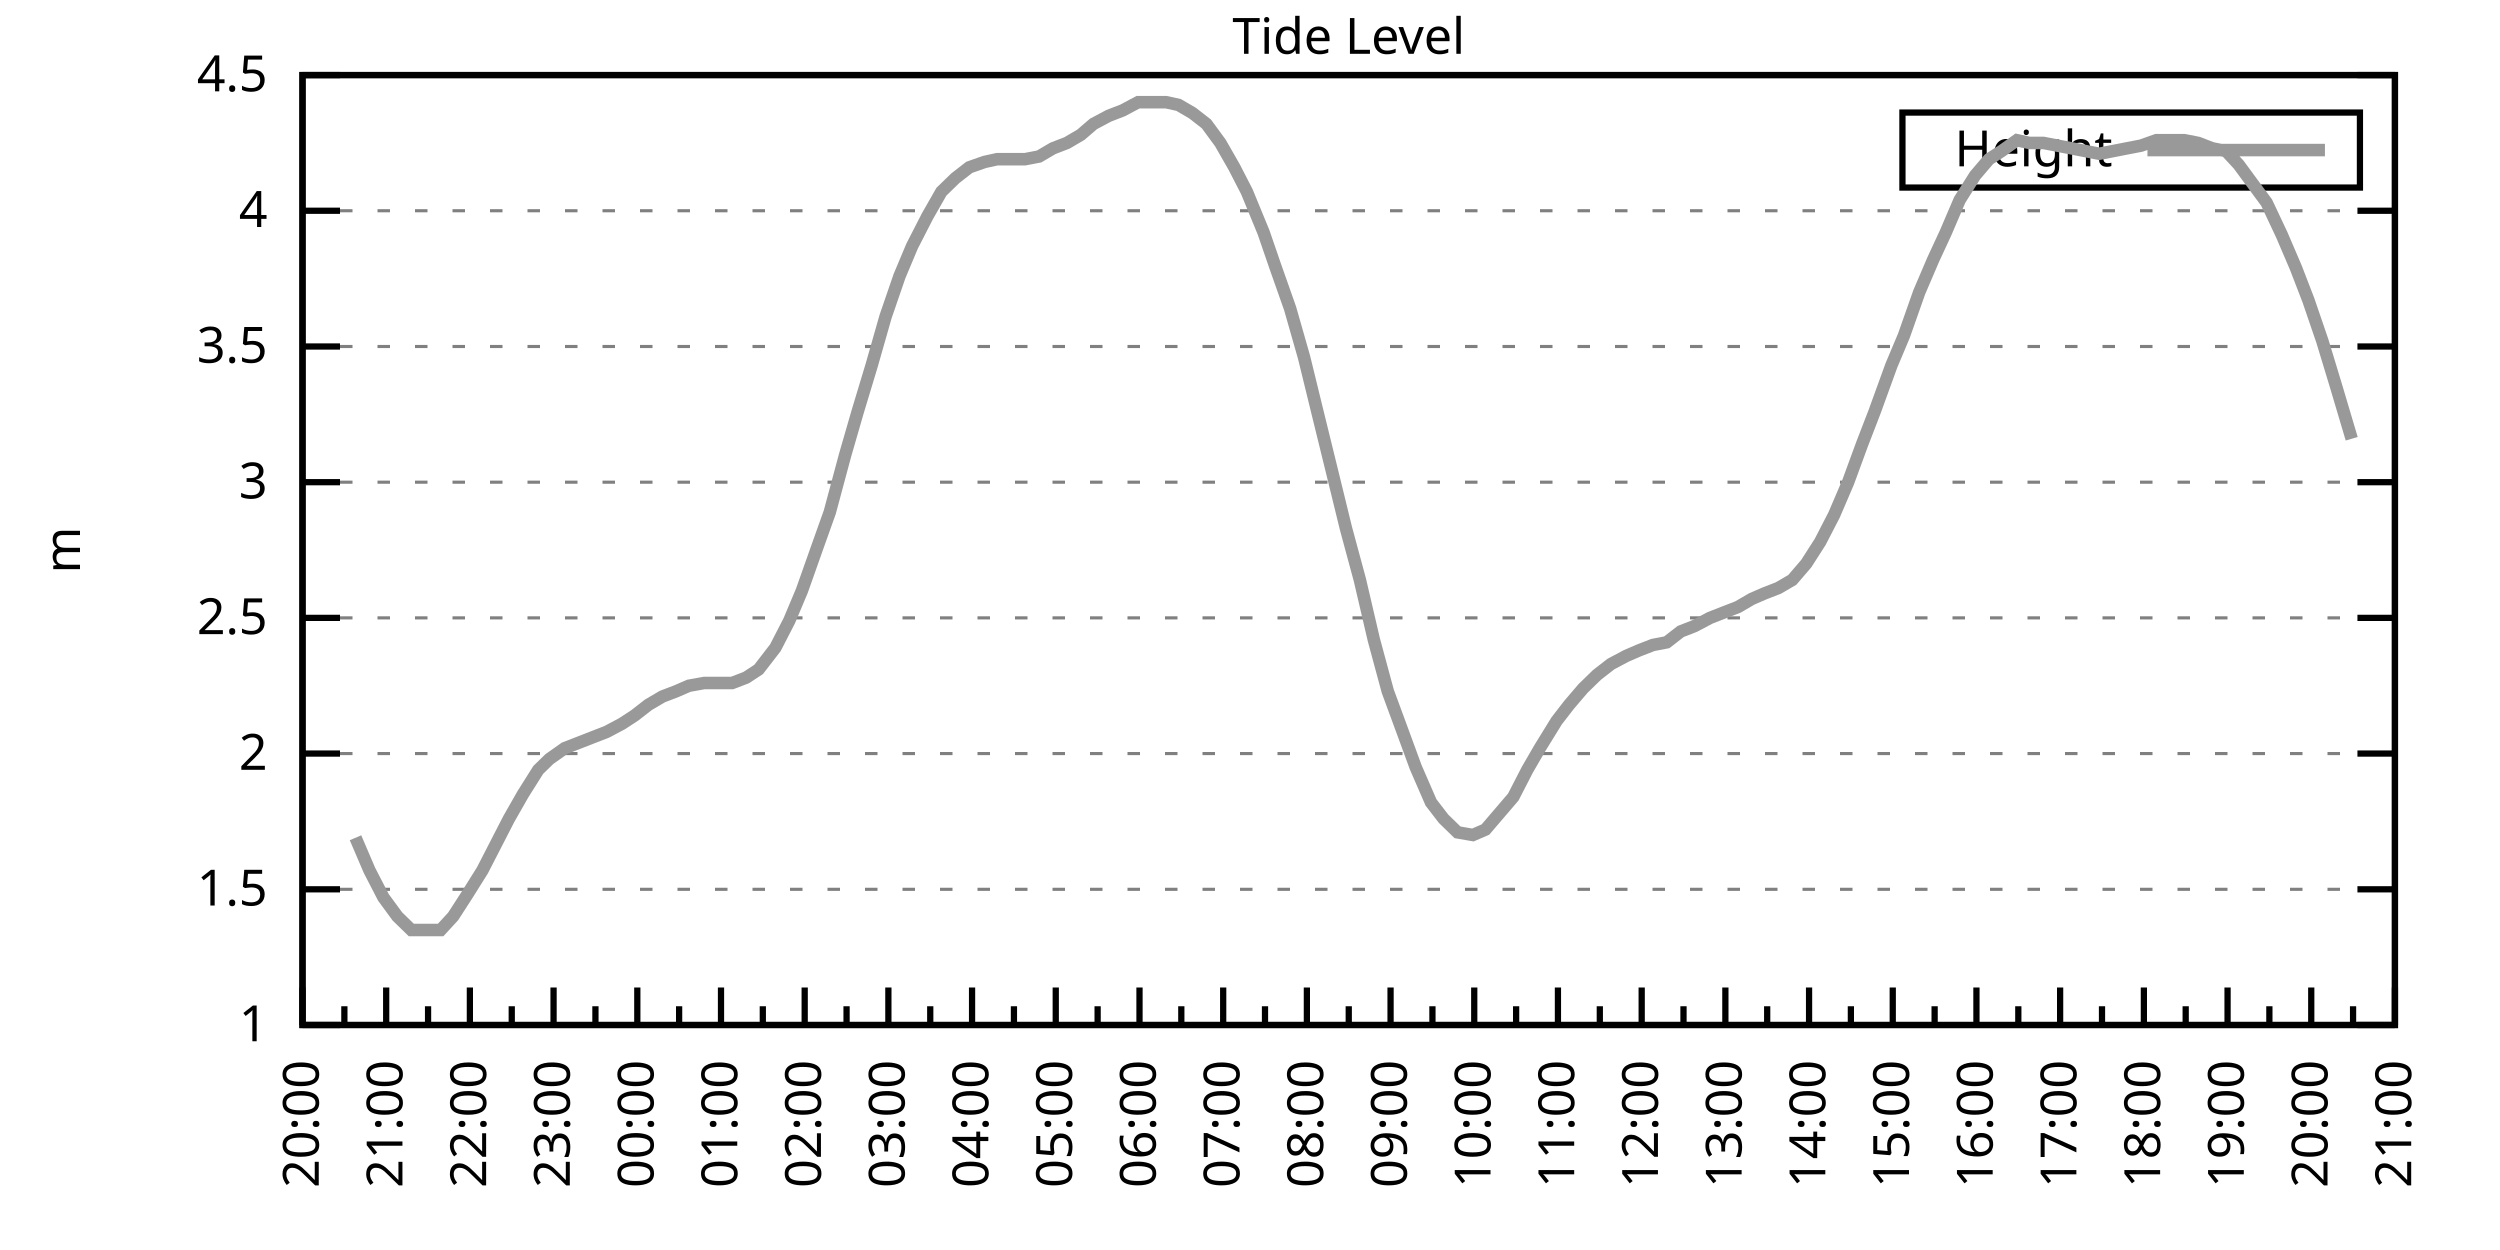
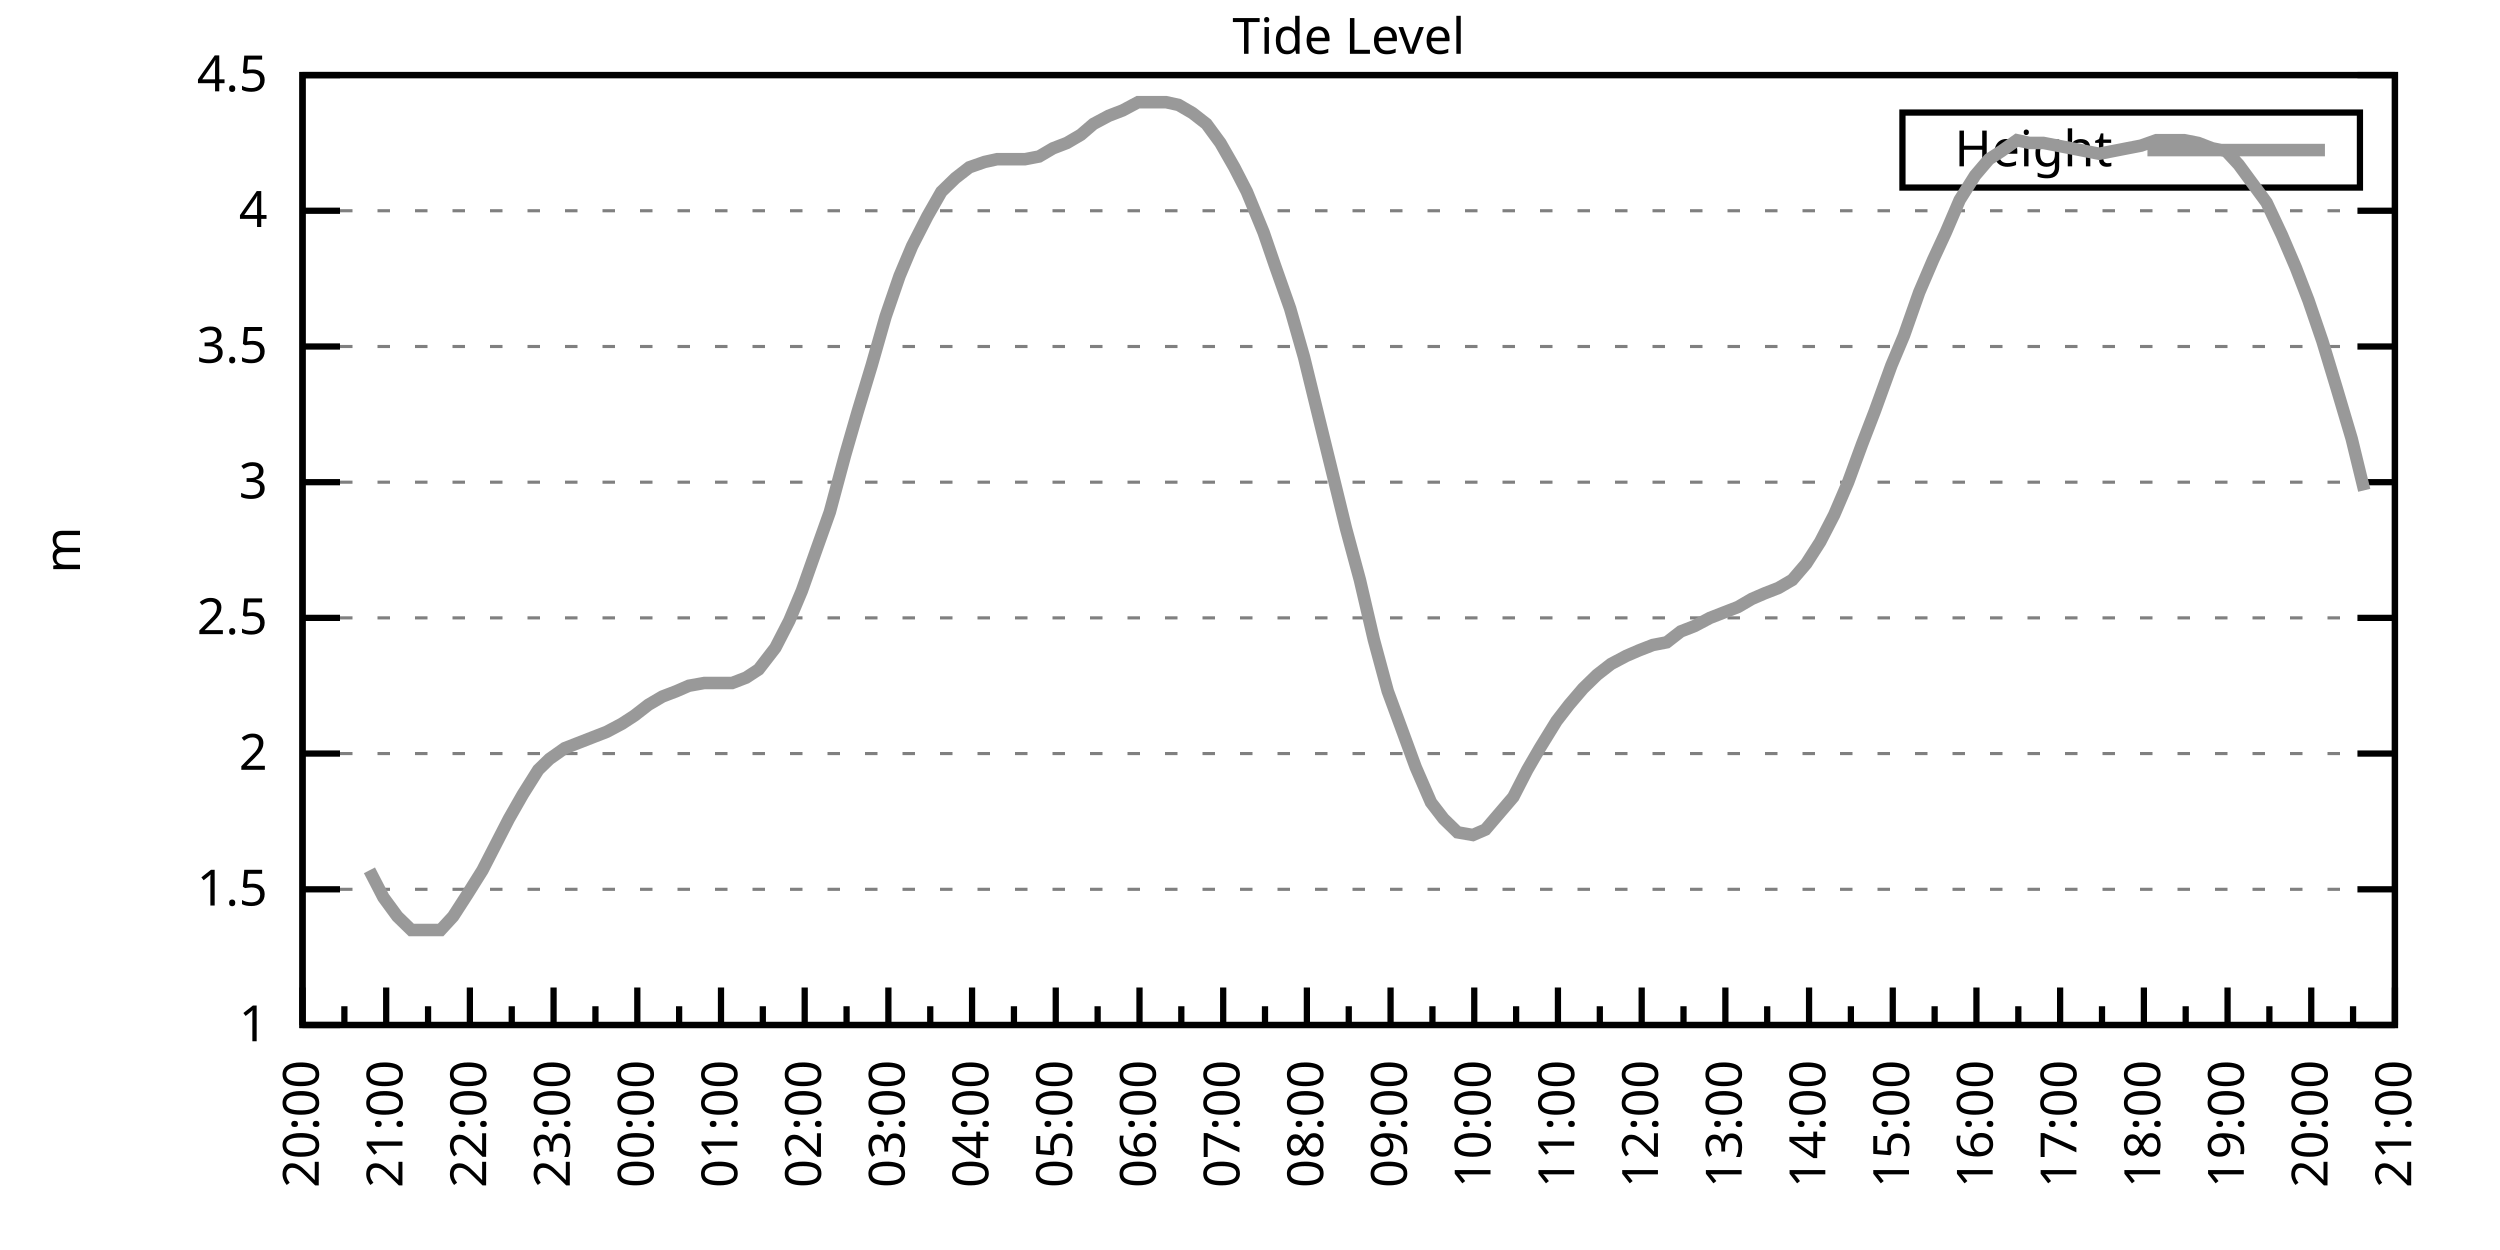
<svg xmlns="http://www.w3.org/2000/svg" xmlns:xlink="http://www.w3.org/1999/xlink" width="400" height="200" viewBox="0 0 400 200">
  <g id="gnuplot_canvas">
    <rect x="0" y="0" width="400" height="200" fill="none" />
    <defs>
      <circle id="gpDot" r="0.5" stroke-width="0.5" stroke="currentColor" />
      <path id="gpPt0" stroke-width="0.333" stroke="currentColor" d="M-1,0 h2 M0,-1 v2" />
      <path id="gpPt1" stroke-width="0.333" stroke="currentColor" d="M-1,-1 L1,1 M1,-1 L-1,1" />
      <path id="gpPt2" stroke-width="0.333" stroke="currentColor" d="M-1,0 L1,0 M0,-1 L0,1 M-1,-1 L1,1 M-1,1 L1,-1" />
      <rect id="gpPt3" stroke-width="0.333" stroke="currentColor" x="-1" y="-1" width="2" height="2" />
      <rect id="gpPt4" stroke-width="0.333" stroke="currentColor" fill="currentColor" x="-1" y="-1" width="2" height="2" />
      <circle id="gpPt5" stroke-width="0.333" stroke="currentColor" cx="0" cy="0" r="1" />
      <use xlink:href="#gpPt5" id="gpPt6" fill="currentColor" stroke="none" />
      <path id="gpPt7" stroke-width="0.333" stroke="currentColor" d="M0,-1.33 L-1.33,0.67 L1.33,0.67 z" />
      <use xlink:href="#gpPt7" id="gpPt8" fill="currentColor" stroke="none" />
      <use xlink:href="#gpPt7" id="gpPt9" stroke="currentColor" transform="rotate(180)" />
      <use xlink:href="#gpPt9" id="gpPt10" fill="currentColor" stroke="none" />
      <use xlink:href="#gpPt3" id="gpPt11" stroke="currentColor" transform="rotate(45)" />
      <use xlink:href="#gpPt11" id="gpPt12" fill="currentColor" stroke="none" />
      <path id="gpPt13" stroke-width="0.333" stroke="currentColor" d="M0,1.330 L1.265,0.411 L0.782,-1.067 L-0.782,-1.076 L-1.265,0.411 z" />
      <use xlink:href="#gpPt13" id="gpPt14" fill="currentColor" stroke="none" />
      <filter id="textbox" filterUnits="objectBoundingBox" x="0" y="0" height="1" width="1">
        <feFlood flood-color="white" flood-opacity="1" result="bgnd" />
        <feComposite in="SourceGraphic" in2="bgnd" operator="atop" />
      </filter>
      <filter id="greybox" filterUnits="objectBoundingBox" x="0" y="0" height="1" width="1">
        <feFlood flood-color="lightgrey" flood-opacity="1" result="grey" />
        <feComposite in="SourceGraphic" in2="grey" operator="atop" />
      </filter>
    </defs>
    <g fill="none" color="white" stroke="currentColor" stroke-width="1.00" stroke-linecap="butt" stroke-linejoin="miter">
</g>
    <g fill="none" color="black" stroke="currentColor" stroke-width="1.00" stroke-linecap="butt" stroke-linejoin="miter">
      <g stroke="none" shape-rendering="crispEdges">
        <polygon fill="rgb(255, 255, 255)" points="48.40,164.00 383.18,164.00 383.18,12.02 48.40,12.02 " />
      </g>
    </g>
    <g fill="none" color="black" stroke="currentColor" stroke-width="1.00" stroke-linecap="butt" stroke-linejoin="miter">
</g>
    <g fill="none" color="black" stroke="black" stroke-width="0.50" stroke-linecap="butt" stroke-linejoin="miter">
</g>
    <g fill="none" color="gray" stroke="currentColor" stroke-width="0.50" stroke-linecap="butt" stroke-linejoin="miter">
      <path stroke="gray" stroke-dasharray="2,4" class="gridline" d="M48.40,164.00 L383.19,164.00  " />
    </g>
    <g fill="none" color="gray" stroke="gray" stroke-width="1.00" stroke-linecap="butt" stroke-linejoin="miter">
</g>
    <g fill="none" color="black" stroke="currentColor" stroke-width="1.00" stroke-linecap="butt" stroke-linejoin="miter">
      <path stroke="black" d="M48.40,164.00 L54.40,164.00 M383.19,164.00 L377.19,164.00  " />
      <g transform="translate(42.80,166.60)" stroke="none" fill="black" font-family="Sans" font-size="8.00" text-anchor="end">
        <text>
          <tspan font-family="Sans"> 1</tspan>
        </text>
      </g>
    </g>
    <g fill="none" color="black" stroke="currentColor" stroke-width="1.00" stroke-linecap="butt" stroke-linejoin="miter">
</g>
    <g fill="none" color="black" stroke="black" stroke-width="0.50" stroke-linecap="butt" stroke-linejoin="miter">
</g>
    <g fill="none" color="gray" stroke="currentColor" stroke-width="0.50" stroke-linecap="butt" stroke-linejoin="miter">
      <path stroke="gray" stroke-dasharray="2,4" class="gridline" d="M48.40,142.29 L383.19,142.29  " />
    </g>
    <g fill="none" color="gray" stroke="gray" stroke-width="1.00" stroke-linecap="butt" stroke-linejoin="miter">
</g>
    <g fill="none" color="black" stroke="currentColor" stroke-width="1.00" stroke-linecap="butt" stroke-linejoin="miter">
      <path stroke="black" d="M48.40,142.29 L54.40,142.29 M383.19,142.29 L377.19,142.29  " />
      <g transform="translate(42.80,144.89)" stroke="none" fill="black" font-family="Sans" font-size="8.00" text-anchor="end">
        <text>
          <tspan font-family="Sans"> 1.5</tspan>
        </text>
      </g>
    </g>
    <g fill="none" color="black" stroke="currentColor" stroke-width="1.00" stroke-linecap="butt" stroke-linejoin="miter">
</g>
    <g fill="none" color="black" stroke="black" stroke-width="0.50" stroke-linecap="butt" stroke-linejoin="miter">
</g>
    <g fill="none" color="gray" stroke="currentColor" stroke-width="0.50" stroke-linecap="butt" stroke-linejoin="miter">
      <path stroke="gray" stroke-dasharray="2,4" class="gridline" d="M48.40,120.57 L383.19,120.57  " />
    </g>
    <g fill="none" color="gray" stroke="gray" stroke-width="1.00" stroke-linecap="butt" stroke-linejoin="miter">
</g>
    <g fill="none" color="black" stroke="currentColor" stroke-width="1.00" stroke-linecap="butt" stroke-linejoin="miter">
      <path stroke="black" d="M48.40,120.57 L54.40,120.57 M383.19,120.57 L377.19,120.57  " />
      <g transform="translate(42.80,123.17)" stroke="none" fill="black" font-family="Sans" font-size="8.00" text-anchor="end">
        <text>
          <tspan font-family="Sans"> 2</tspan>
        </text>
      </g>
    </g>
    <g fill="none" color="black" stroke="currentColor" stroke-width="1.00" stroke-linecap="butt" stroke-linejoin="miter">
</g>
    <g fill="none" color="black" stroke="black" stroke-width="0.50" stroke-linecap="butt" stroke-linejoin="miter">
</g>
    <g fill="none" color="gray" stroke="currentColor" stroke-width="0.50" stroke-linecap="butt" stroke-linejoin="miter">
      <path stroke="gray" stroke-dasharray="2,4" class="gridline" d="M48.40,98.86 L383.19,98.86  " />
    </g>
    <g fill="none" color="gray" stroke="gray" stroke-width="1.00" stroke-linecap="butt" stroke-linejoin="miter">
</g>
    <g fill="none" color="black" stroke="currentColor" stroke-width="1.00" stroke-linecap="butt" stroke-linejoin="miter">
      <path stroke="black" d="M48.40,98.86 L54.40,98.86 M383.19,98.86 L377.19,98.86  " />
      <g transform="translate(42.80,101.46)" stroke="none" fill="black" font-family="Sans" font-size="8.00" text-anchor="end">
        <text>
          <tspan font-family="Sans"> 2.5</tspan>
        </text>
      </g>
    </g>
    <g fill="none" color="black" stroke="currentColor" stroke-width="1.00" stroke-linecap="butt" stroke-linejoin="miter">
</g>
    <g fill="none" color="black" stroke="black" stroke-width="0.50" stroke-linecap="butt" stroke-linejoin="miter">
</g>
    <g fill="none" color="gray" stroke="currentColor" stroke-width="0.50" stroke-linecap="butt" stroke-linejoin="miter">
      <path stroke="gray" stroke-dasharray="2,4" class="gridline" d="M48.40,77.15 L383.19,77.15  " />
    </g>
    <g fill="none" color="gray" stroke="gray" stroke-width="1.00" stroke-linecap="butt" stroke-linejoin="miter">
</g>
    <g fill="none" color="black" stroke="currentColor" stroke-width="1.00" stroke-linecap="butt" stroke-linejoin="miter">
      <path stroke="black" d="M48.40,77.15 L54.40,77.15 M383.19,77.15 L377.19,77.15  " />
      <g transform="translate(42.80,79.75)" stroke="none" fill="black" font-family="Sans" font-size="8.00" text-anchor="end">
        <text>
          <tspan font-family="Sans"> 3</tspan>
        </text>
      </g>
    </g>
    <g fill="none" color="black" stroke="currentColor" stroke-width="1.00" stroke-linecap="butt" stroke-linejoin="miter">
</g>
    <g fill="none" color="black" stroke="black" stroke-width="0.50" stroke-linecap="butt" stroke-linejoin="miter">
</g>
    <g fill="none" color="gray" stroke="currentColor" stroke-width="0.50" stroke-linecap="butt" stroke-linejoin="miter">
      <path stroke="gray" stroke-dasharray="2,4" class="gridline" d="M48.40,55.44 L383.19,55.44  " />
    </g>
    <g fill="none" color="gray" stroke="gray" stroke-width="1.00" stroke-linecap="butt" stroke-linejoin="miter">
</g>
    <g fill="none" color="black" stroke="currentColor" stroke-width="1.00" stroke-linecap="butt" stroke-linejoin="miter">
      <path stroke="black" d="M48.40,55.44 L54.40,55.44 M383.19,55.44 L377.19,55.44  " />
      <g transform="translate(42.80,58.04)" stroke="none" fill="black" font-family="Sans" font-size="8.00" text-anchor="end">
        <text>
          <tspan font-family="Sans"> 3.5</tspan>
        </text>
      </g>
    </g>
    <g fill="none" color="black" stroke="currentColor" stroke-width="1.00" stroke-linecap="butt" stroke-linejoin="miter">
</g>
    <g fill="none" color="black" stroke="black" stroke-width="0.50" stroke-linecap="butt" stroke-linejoin="miter">
</g>
    <g fill="none" color="gray" stroke="currentColor" stroke-width="0.50" stroke-linecap="butt" stroke-linejoin="miter">
      <path stroke="gray" stroke-dasharray="2,4" class="gridline" d="M48.40,33.72 L383.19,33.72  " />
    </g>
    <g fill="none" color="gray" stroke="gray" stroke-width="1.00" stroke-linecap="butt" stroke-linejoin="miter">
</g>
    <g fill="none" color="black" stroke="currentColor" stroke-width="1.00" stroke-linecap="butt" stroke-linejoin="miter">
      <path stroke="black" d="M48.40,33.72 L54.40,33.72 M383.19,33.72 L377.19,33.72  " />
      <g transform="translate(42.80,36.32)" stroke="none" fill="black" font-family="Sans" font-size="8.00" text-anchor="end">
        <text>
          <tspan font-family="Sans"> 4</tspan>
        </text>
      </g>
    </g>
    <g fill="none" color="black" stroke="currentColor" stroke-width="1.00" stroke-linecap="butt" stroke-linejoin="miter">
</g>
    <g fill="none" color="black" stroke="black" stroke-width="0.50" stroke-linecap="butt" stroke-linejoin="miter">
</g>
    <g fill="none" color="gray" stroke="currentColor" stroke-width="0.50" stroke-linecap="butt" stroke-linejoin="miter">
      <path stroke="gray" stroke-dasharray="2,4" class="gridline" d="M48.40,12.01 L383.19,12.01  " />
    </g>
    <g fill="none" color="gray" stroke="gray" stroke-width="1.00" stroke-linecap="butt" stroke-linejoin="miter">
</g>
    <g fill="none" color="black" stroke="currentColor" stroke-width="1.00" stroke-linecap="butt" stroke-linejoin="miter">
      <path stroke="black" d="M48.40,12.01 L54.40,12.01 M383.19,12.01 L377.19,12.01  " />
      <g transform="translate(42.80,14.61)" stroke="none" fill="black" font-family="Sans" font-size="8.00" text-anchor="end">
        <text>
          <tspan font-family="Sans"> 4.5</tspan>
        </text>
      </g>
    </g>
    <g fill="none" color="black" stroke="currentColor" stroke-width="1.00" stroke-linecap="butt" stroke-linejoin="miter">
      <path stroke="black" d="M48.40,164.00 L48.40,158.00  " />
      <g transform="translate(51.00,169.60) rotate(270)" stroke="none" fill="black" font-family="Sans" font-size="8.00" text-anchor="end">
        <text>
          <tspan font-family="Sans">20:00</tspan>
        </text>
      </g>
    </g>
    <g fill="none" color="black" stroke="currentColor" stroke-width="1.00" stroke-linecap="butt" stroke-linejoin="miter">
      <path stroke="black" d="M55.10,164.00 L55.10,161.00 M61.79,164.00 L61.79,158.00  " />
      <g transform="translate(64.39,169.60) rotate(270)" stroke="none" fill="black" font-family="Sans" font-size="8.00" text-anchor="end">
        <text>
          <tspan font-family="Sans">21:00</tspan>
        </text>
      </g>
    </g>
    <g fill="none" color="black" stroke="currentColor" stroke-width="1.00" stroke-linecap="butt" stroke-linejoin="miter">
      <path stroke="black" d="M68.49,164.00 L68.49,161.00 M75.18,164.00 L75.18,158.00  " />
      <g transform="translate(77.78,169.60) rotate(270)" stroke="none" fill="black" font-family="Sans" font-size="8.00" text-anchor="end">
        <text>
          <tspan font-family="Sans">22:00</tspan>
        </text>
      </g>
    </g>
    <g fill="none" color="black" stroke="currentColor" stroke-width="1.00" stroke-linecap="butt" stroke-linejoin="miter">
      <path stroke="black" d="M81.88,164.00 L81.88,161.00 M88.57,164.00 L88.57,158.00  " />
      <g transform="translate(91.17,169.60) rotate(270)" stroke="none" fill="black" font-family="Sans" font-size="8.00" text-anchor="end">
        <text>
          <tspan font-family="Sans">23:00</tspan>
        </text>
      </g>
    </g>
    <g fill="none" color="black" stroke="currentColor" stroke-width="1.00" stroke-linecap="butt" stroke-linejoin="miter">
      <path stroke="black" d="M95.27,164.00 L95.27,161.00 M101.97,164.00 L101.97,158.00  " />
      <g transform="translate(104.57,169.60) rotate(270)" stroke="none" fill="black" font-family="Sans" font-size="8.00" text-anchor="end">
        <text>
          <tspan font-family="Sans">00:00</tspan>
        </text>
      </g>
    </g>
    <g fill="none" color="black" stroke="currentColor" stroke-width="1.00" stroke-linecap="butt" stroke-linejoin="miter">
      <path stroke="black" d="M108.66,164.00 L108.66,161.00 M115.36,164.00 L115.36,158.00  " />
      <g transform="translate(117.96,169.60) rotate(270)" stroke="none" fill="black" font-family="Sans" font-size="8.00" text-anchor="end">
        <text>
          <tspan font-family="Sans">01:00</tspan>
        </text>
      </g>
    </g>
    <g fill="none" color="black" stroke="currentColor" stroke-width="1.00" stroke-linecap="butt" stroke-linejoin="miter">
      <path stroke="black" d="M122.05,164.00 L122.05,161.00 M128.75,164.00 L128.75,158.00  " />
      <g transform="translate(131.35,169.60) rotate(270)" stroke="none" fill="black" font-family="Sans" font-size="8.00" text-anchor="end">
        <text>
          <tspan font-family="Sans">02:00</tspan>
        </text>
      </g>
    </g>
    <g fill="none" color="black" stroke="currentColor" stroke-width="1.00" stroke-linecap="butt" stroke-linejoin="miter">
      <path stroke="black" d="M135.45,164.00 L135.45,161.00 M142.14,164.00 L142.14,158.00  " />
      <g transform="translate(144.74,169.60) rotate(270)" stroke="none" fill="black" font-family="Sans" font-size="8.00" text-anchor="end">
        <text>
          <tspan font-family="Sans">03:00</tspan>
        </text>
      </g>
    </g>
    <g fill="none" color="black" stroke="currentColor" stroke-width="1.00" stroke-linecap="butt" stroke-linejoin="miter">
      <path stroke="black" d="M148.84,164.00 L148.84,161.00 M155.53,164.00 L155.53,158.00  " />
      <g transform="translate(158.13,169.60) rotate(270)" stroke="none" fill="black" font-family="Sans" font-size="8.00" text-anchor="end">
        <text>
          <tspan font-family="Sans">04:00</tspan>
        </text>
      </g>
    </g>
    <g fill="none" color="black" stroke="currentColor" stroke-width="1.00" stroke-linecap="butt" stroke-linejoin="miter">
      <path stroke="black" d="M162.23,164.00 L162.23,161.00 M168.92,164.00 L168.92,158.00  " />
      <g transform="translate(171.52,169.60) rotate(270)" stroke="none" fill="black" font-family="Sans" font-size="8.00" text-anchor="end">
        <text>
          <tspan font-family="Sans">05:00</tspan>
        </text>
      </g>
    </g>
    <g fill="none" color="black" stroke="currentColor" stroke-width="1.00" stroke-linecap="butt" stroke-linejoin="miter">
      <path stroke="black" d="M175.62,164.00 L175.62,161.00 M182.32,164.00 L182.32,158.00  " />
      <g transform="translate(184.92,169.60) rotate(270)" stroke="none" fill="black" font-family="Sans" font-size="8.00" text-anchor="end">
        <text>
          <tspan font-family="Sans">06:00</tspan>
        </text>
      </g>
    </g>
    <g fill="none" color="black" stroke="currentColor" stroke-width="1.00" stroke-linecap="butt" stroke-linejoin="miter">
      <path stroke="black" d="M189.01,164.00 L189.01,161.00 M195.71,164.00 L195.71,158.00  " />
      <g transform="translate(198.31,169.60) rotate(270)" stroke="none" fill="black" font-family="Sans" font-size="8.00" text-anchor="end">
        <text>
          <tspan font-family="Sans">07:00</tspan>
        </text>
      </g>
    </g>
    <g fill="none" color="black" stroke="currentColor" stroke-width="1.00" stroke-linecap="butt" stroke-linejoin="miter">
      <path stroke="black" d="M202.40,164.00 L202.40,161.00 M209.10,164.00 L209.10,158.00  " />
      <g transform="translate(211.70,169.60) rotate(270)" stroke="none" fill="black" font-family="Sans" font-size="8.00" text-anchor="end">
        <text>
          <tspan font-family="Sans">08:00</tspan>
        </text>
      </g>
    </g>
    <g fill="none" color="black" stroke="currentColor" stroke-width="1.00" stroke-linecap="butt" stroke-linejoin="miter">
      <path stroke="black" d="M215.80,164.00 L215.80,161.00 M222.49,164.00 L222.49,158.00  " />
      <g transform="translate(225.09,169.60) rotate(270)" stroke="none" fill="black" font-family="Sans" font-size="8.00" text-anchor="end">
        <text>
          <tspan font-family="Sans">09:00</tspan>
        </text>
      </g>
    </g>
    <g fill="none" color="black" stroke="currentColor" stroke-width="1.00" stroke-linecap="butt" stroke-linejoin="miter">
      <path stroke="black" d="M229.19,164.00 L229.19,161.00 M235.88,164.00 L235.88,158.00  " />
      <g transform="translate(238.48,169.60) rotate(270)" stroke="none" fill="black" font-family="Sans" font-size="8.00" text-anchor="end">
        <text>
          <tspan font-family="Sans">10:00</tspan>
        </text>
      </g>
    </g>
    <g fill="none" color="black" stroke="currentColor" stroke-width="1.00" stroke-linecap="butt" stroke-linejoin="miter">
      <path stroke="black" d="M242.58,164.00 L242.58,161.00 M249.27,164.00 L249.27,158.00  " />
      <g transform="translate(251.87,169.60) rotate(270)" stroke="none" fill="black" font-family="Sans" font-size="8.00" text-anchor="end">
        <text>
          <tspan font-family="Sans">11:00</tspan>
        </text>
      </g>
    </g>
    <g fill="none" color="black" stroke="currentColor" stroke-width="1.00" stroke-linecap="butt" stroke-linejoin="miter">
      <path stroke="black" d="M255.97,164.00 L255.97,161.00 M262.67,164.00 L262.67,158.00  " />
      <g transform="translate(265.27,169.60) rotate(270)" stroke="none" fill="black" font-family="Sans" font-size="8.00" text-anchor="end">
        <text>
          <tspan font-family="Sans">12:00</tspan>
        </text>
      </g>
    </g>
    <g fill="none" color="black" stroke="currentColor" stroke-width="1.00" stroke-linecap="butt" stroke-linejoin="miter">
      <path stroke="black" d="M269.36,164.00 L269.36,161.00 M276.06,164.00 L276.06,158.00  " />
      <g transform="translate(278.66,169.60) rotate(270)" stroke="none" fill="black" font-family="Sans" font-size="8.00" text-anchor="end">
        <text>
          <tspan font-family="Sans">13:00</tspan>
        </text>
      </g>
    </g>
    <g fill="none" color="black" stroke="currentColor" stroke-width="1.00" stroke-linecap="butt" stroke-linejoin="miter">
      <path stroke="black" d="M282.75,164.00 L282.75,161.00 M289.45,164.00 L289.45,158.00  " />
      <g transform="translate(292.05,169.60) rotate(270)" stroke="none" fill="black" font-family="Sans" font-size="8.00" text-anchor="end">
        <text>
          <tspan font-family="Sans">14:00</tspan>
        </text>
      </g>
    </g>
    <g fill="none" color="black" stroke="currentColor" stroke-width="1.00" stroke-linecap="butt" stroke-linejoin="miter">
      <path stroke="black" d="M296.14,164.00 L296.14,161.00 M302.84,164.00 L302.84,158.00  " />
      <g transform="translate(305.44,169.60) rotate(270)" stroke="none" fill="black" font-family="Sans" font-size="8.00" text-anchor="end">
        <text>
          <tspan font-family="Sans">15:00</tspan>
        </text>
      </g>
    </g>
    <g fill="none" color="black" stroke="currentColor" stroke-width="1.00" stroke-linecap="butt" stroke-linejoin="miter">
      <path stroke="black" d="M309.54,164.00 L309.54,161.00 M316.23,164.00 L316.23,158.00  " />
      <g transform="translate(318.83,169.60) rotate(270)" stroke="none" fill="black" font-family="Sans" font-size="8.00" text-anchor="end">
        <text>
          <tspan font-family="Sans">16:00</tspan>
        </text>
      </g>
    </g>
    <g fill="none" color="black" stroke="currentColor" stroke-width="1.00" stroke-linecap="butt" stroke-linejoin="miter">
      <path stroke="black" d="M322.93,164.00 L322.93,161.00 M329.62,164.00 L329.62,158.00  " />
      <g transform="translate(332.22,169.60) rotate(270)" stroke="none" fill="black" font-family="Sans" font-size="8.00" text-anchor="end">
        <text>
          <tspan font-family="Sans">17:00</tspan>
        </text>
      </g>
    </g>
    <g fill="none" color="black" stroke="currentColor" stroke-width="1.00" stroke-linecap="butt" stroke-linejoin="miter">
      <path stroke="black" d="M336.32,164.00 L336.32,161.00 M343.02,164.00 L343.02,158.00  " />
      <g transform="translate(345.62,169.60) rotate(270)" stroke="none" fill="black" font-family="Sans" font-size="8.00" text-anchor="end">
        <text>
          <tspan font-family="Sans">18:00</tspan>
        </text>
      </g>
    </g>
    <g fill="none" color="black" stroke="currentColor" stroke-width="1.00" stroke-linecap="butt" stroke-linejoin="miter">
      <path stroke="black" d="M349.71,164.00 L349.71,161.00 M356.41,164.00 L356.41,158.00  " />
      <g transform="translate(359.01,169.60) rotate(270)" stroke="none" fill="black" font-family="Sans" font-size="8.00" text-anchor="end">
        <text>
          <tspan font-family="Sans">19:00</tspan>
        </text>
      </g>
    </g>
    <g fill="none" color="black" stroke="currentColor" stroke-width="1.00" stroke-linecap="butt" stroke-linejoin="miter">
      <path stroke="black" d="M363.10,164.00 L363.10,161.00 M369.80,164.00 L369.80,158.00  " />
      <g transform="translate(372.40,169.60) rotate(270)" stroke="none" fill="black" font-family="Sans" font-size="8.00" text-anchor="end">
        <text>
          <tspan font-family="Sans">20:00</tspan>
        </text>
      </g>
    </g>
    <g fill="none" color="black" stroke="currentColor" stroke-width="1.00" stroke-linecap="butt" stroke-linejoin="miter">
      <path stroke="black" d="M376.49,164.00 L376.49,161.00 M383.19,164.00 L383.19,158.00  " />
      <g transform="translate(385.79,169.60) rotate(270)" stroke="none" fill="black" font-family="Sans" font-size="8.00" text-anchor="end">
        <text>
          <tspan font-family="Sans">21:00</tspan>
        </text>
      </g>
    </g>
    <g fill="none" color="black" stroke="currentColor" stroke-width="1.00" stroke-linecap="butt" stroke-linejoin="miter">
</g>
    <g fill="none" color="black" stroke="currentColor" stroke-width="1.00" stroke-linecap="butt" stroke-linejoin="miter">
      <path stroke="black" d="M48.40,12.01 L48.40,164.00 L383.19,164.00 L383.19,12.01 L48.40,12.01 Z  " />
    </g>
    <g fill="none" color="black" stroke="currentColor" stroke-width="1.00" stroke-linecap="butt" stroke-linejoin="miter">
      <g transform="translate(12.80,88.01) rotate(270)" stroke="none" fill="black" font-family="Sans" font-size="8.00" text-anchor="middle">
        <text>
          <tspan font-family="Sans">m</tspan>
        </text>
      </g>
    </g>
    <g fill="none" color="black" stroke="currentColor" stroke-width="1.00" stroke-linecap="butt" stroke-linejoin="miter">
</g>
    <g fill="none" color="black" stroke="currentColor" stroke-width="1.00" stroke-linecap="butt" stroke-linejoin="miter">
      <path stroke="black" d="M304.39,30.01 L304.39,18.01 L377.59,18.01 L377.59,30.01 L304.39,30.01 Z  " />
    </g>
    <g id="Tide_level_plot_1">
      <g fill="none" color="white" stroke="black" stroke-width="2.00" stroke-linecap="butt" stroke-linejoin="miter">
</g>
      <g fill="none" color="black" stroke="currentColor" stroke-width="2.00" stroke-linecap="butt" stroke-linejoin="miter">
        <g transform="translate(337.99,26.61)" stroke="none" fill="black" font-family="Sans" font-size="8.00" text-anchor="end">
          <text>
            <tspan font-family="Sans">Height</tspan>
          </text>
        </g>
      </g>
      <g fill="none" color="black" stroke="currentColor" stroke-width="2.00" stroke-linecap="butt" stroke-linejoin="miter">
-         <path stroke="rgb(153, 153, 153)" d="M343.59,24.01 L371.99,24.01 M56.88,134.04 L59.11,139.25 L61.35,143.59 L63.58,146.63 L65.81,148.80 L68.26,148.80   L70.50,148.80 L72.50,146.63 L74.74,143.16 L77.19,139.25 L79.20,135.34 L81.43,131.00 L83.66,127.09 L86.12,123.18   L87.91,121.44 L90.36,119.71 L92.59,118.84 L94.82,117.97 L97.06,117.10 L99.51,115.80 L101.52,114.49 L103.75,112.76   L105.98,111.45 L108.22,110.59 L110.22,109.72 L112.68,109.28 L114.91,109.28 L117.14,109.28 L119.38,108.42 L121.38,107.11   L124.06,103.64 L126.29,99.30 L128.30,94.52 L130.76,87.57 L132.77,81.93 L135.22,72.81 L137.23,65.86 L139.46,58.48   L141.69,50.66 L143.93,44.15 L145.94,39.37 L148.39,34.59 L150.62,30.68 L152.85,28.51 L155.09,26.77 L157.54,25.91   L159.55,25.47 L161.56,25.47 L164.01,25.47 L166.25,25.04 L168.48,23.73 L170.71,22.87 L172.94,21.56 L174.95,19.83   L177.41,18.52 L179.64,17.66 L182.09,16.35 L184.32,16.35 L186.56,16.35 L188.57,16.79 L190.80,18.09 L193.03,19.83   L195.26,22.87 L197.49,26.77 L199.50,30.68 L202.18,37.20 L203.97,42.41 L206.42,49.36 L208.65,57.17 L210.88,66.29   L213.12,75.41 L215.35,84.53 L217.58,92.78 L219.81,102.34 L222.04,110.59 L224.28,116.67 L226.51,122.75 L228.96,128.39   L230.97,131.00 L233.20,133.17 L235.66,133.60 L237.67,132.73 L242.13,127.52 L244.36,123.18 L246.37,119.71 L249.05,115.36   L251.06,112.76 L253.29,110.15 L255.52,107.98 L257.76,106.24 L260.21,104.94 L262.22,104.07 L264.45,103.20 L266.68,102.77   L268.92,101.03 L271.15,100.16 L273.60,98.86 L275.83,97.99 L278.07,97.12 L280.30,95.82 L282.31,94.95 L284.54,94.08   L286.77,92.78 L289.00,90.18 L291.23,86.70 L293.47,82.36 L295.70,77.15 L297.93,71.07 L299.94,65.86 L302.62,58.48   L304.63,53.70 L307.08,46.75 L309.31,41.54 L311.32,37.20 L313.55,31.99 L316.01,28.08 L318.24,25.47 L320.25,24.17   L322.70,22.43 L324.71,22.87 L326.95,22.87 L329.18,23.30 L331.41,23.73 L335.87,24.60 L338.10,24.17 L340.34,23.73   L342.57,23.30 L345.02,22.43 L347.26,22.43 L349.49,22.43 L351.72,22.87 L353.95,23.73 L356.18,24.17 L358.19,26.34   L360.42,29.38 L362.66,32.42 L365.11,37.63 L367.34,42.84 L369.35,48.05 L371.58,54.57 L373.82,61.95 L376.27,70.20    " />
+         <path stroke="rgb(153, 153, 153)" d="M343.59,24.01 L371.99,24.01 M59.11,139.25 L61.35,143.59 L63.58,146.63 L65.81,148.80 L68.26,148.80 L70.50,148.80   L72.50,146.63 L74.74,143.16 L77.19,139.25 L79.20,135.34 L81.43,131.00 L83.66,127.09 L86.12,123.18 L87.91,121.44   L90.36,119.71 L92.59,118.84 L94.82,117.97 L97.06,117.10 L99.51,115.80 L101.52,114.49 L103.75,112.76 L105.98,111.45   L108.22,110.59 L110.22,109.72 L112.68,109.28 L114.91,109.28 L117.14,109.28 L119.38,108.42 L121.38,107.11 L124.06,103.64   L126.29,99.30 L128.30,94.52 L130.76,87.57 L132.77,81.93 L135.22,72.81 L137.23,65.86 L139.46,58.48 L141.69,50.66   L143.93,44.15 L145.94,39.37 L148.39,34.59 L150.62,30.68 L152.85,28.51 L155.09,26.77 L157.54,25.91 L159.55,25.47   L161.56,25.47 L164.01,25.47 L166.25,25.04 L168.48,23.73 L170.71,22.87 L172.94,21.56 L174.95,19.83 L177.41,18.52   L179.64,17.66 L182.09,16.35 L184.32,16.35 L186.56,16.35 L188.57,16.79 L190.80,18.09 L193.03,19.83 L195.26,22.87   L197.49,26.77 L199.50,30.68 L202.18,37.20 L203.97,42.41 L206.42,49.36 L208.65,57.17 L210.88,66.29 L213.12,75.41   L215.35,84.53 L217.58,92.78 L219.81,102.34 L222.04,110.59 L224.28,116.67 L226.51,122.75 L228.96,128.39 L230.97,131.00   L233.20,133.17 L235.66,133.60 L237.67,132.73 L242.13,127.52 L244.36,123.18 L246.37,119.71 L249.05,115.36 L251.06,112.76   L253.29,110.15 L255.52,107.98 L257.76,106.24 L260.21,104.94 L262.22,104.07 L264.45,103.20 L266.68,102.77 L268.92,101.03   L271.15,100.16 L273.60,98.86 L275.83,97.99 L278.07,97.12 L280.30,95.82 L282.31,94.95 L284.54,94.08 L286.77,92.78   L289.00,90.18 L291.23,86.70 L293.47,82.36 L295.70,77.15 L297.93,71.07 L299.94,65.86 L302.62,58.48 L304.63,53.70   L307.08,46.75 L309.31,41.54 L311.32,37.20 L313.55,31.99 L316.01,28.08 L318.24,25.47 L320.25,24.17 L322.70,22.43   L324.71,22.87 L326.95,22.87 L329.18,23.30 L331.41,23.73 L335.87,24.60 L338.10,24.17 L340.34,23.73 L342.57,23.30   L345.02,22.43 L347.26,22.43 L349.49,22.43 L351.72,22.87 L353.95,23.73 L356.18,24.17 L358.19,26.34 L360.42,29.38   L362.66,32.42 L365.11,37.63 L367.34,42.84 L369.35,48.05 L371.58,54.57 L373.82,61.95 L376.27,70.20 L378.28,78.45    " />
      </g>
    </g>
    <g fill="none" color="black" stroke="currentColor" stroke-width="2.00" stroke-linecap="butt" stroke-linejoin="miter">
</g>
    <g fill="none" color="black" stroke="black" stroke-width="1.00" stroke-linecap="butt" stroke-linejoin="miter">
</g>
    <g fill="none" color="black" stroke="currentColor" stroke-width="1.00" stroke-linecap="butt" stroke-linejoin="miter">
      <path stroke="black" d="M48.40,12.01 L48.40,164.00 L383.19,164.00 L383.19,12.01 L48.40,12.01 Z  " />
    </g>
    <g fill="none" color="black" stroke="currentColor" stroke-width="1.00" stroke-linecap="butt" stroke-linejoin="miter">
      <g transform="translate(215.79,8.61)" stroke="none" fill="black" font-family="Sans" font-size="8.00" text-anchor="middle">
        <text>
          <tspan font-family="Sans">Tide Level</tspan>
        </text>
      </g>
    </g>
    <g fill="none" color="black" stroke="currentColor" stroke-width="1.00" stroke-linecap="butt" stroke-linejoin="miter">
</g>
  </g>
</svg>
